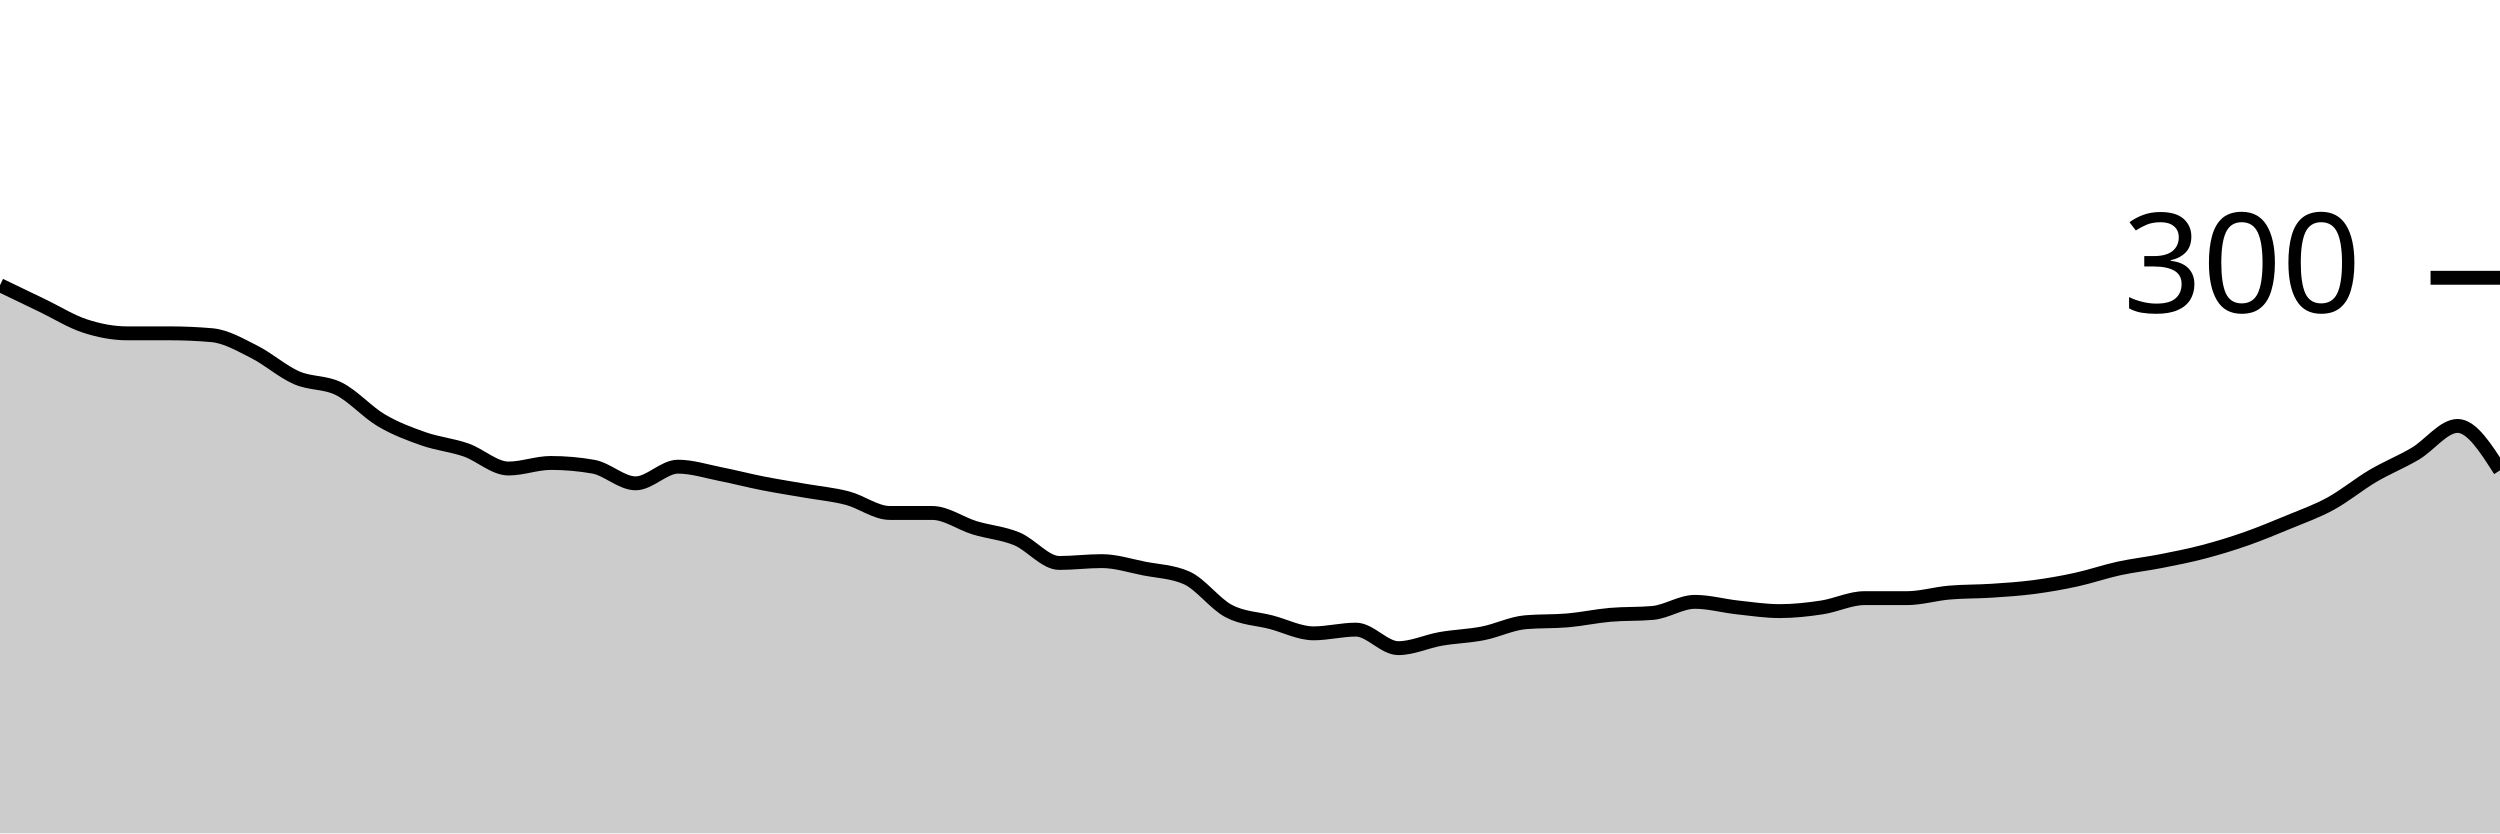
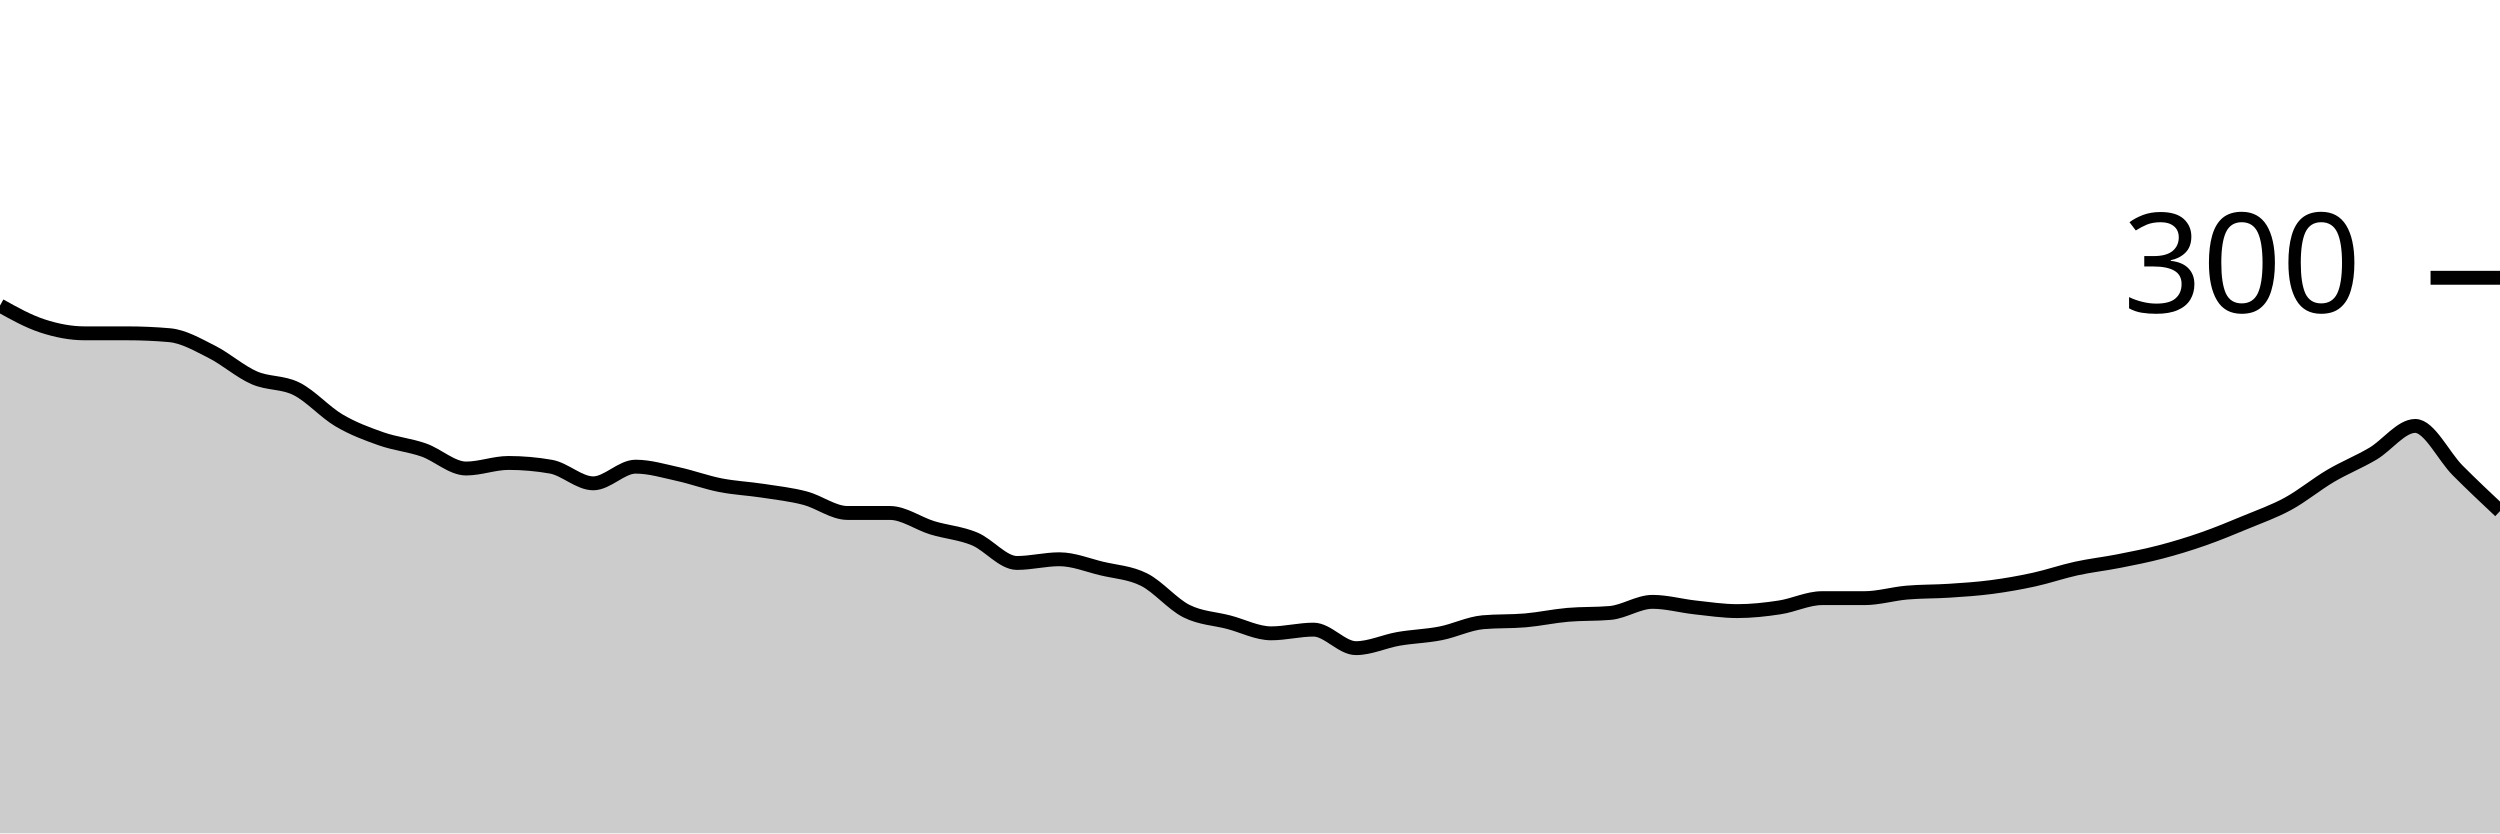
<svg xmlns="http://www.w3.org/2000/svg" viewBox="0 0 180 60">
  <g transform="translate(0,20)">
-     <path class="area" fill="rgba(0, 0, 0, 0.2)" d="M0,0.533C1.017,1.022,2.034,1.511,3.051,2C4.068,2.489,5.085,3.133,6.102,3.467C7.119,3.8,8.136,4,9.153,4C10.169,4,11.186,4,12.203,4C13.22,4,14.237,4.044,15.254,4.133C16.271,4.222,17.288,4.822,18.305,5.333C19.322,5.844,20.339,6.756,21.356,7.2C22.373,7.644,23.39,7.489,24.407,8C25.424,8.511,26.441,9.667,27.458,10.267C28.475,10.867,29.492,11.244,30.508,11.6C31.525,11.956,32.542,12.044,33.559,12.4C34.576,12.756,35.593,13.733,36.61,13.733C37.627,13.733,38.644,13.333,39.661,13.333C40.678,13.333,41.695,13.422,42.712,13.6C43.729,13.778,44.746,14.8,45.763,14.8C46.78,14.8,47.797,13.6,48.814,13.6C49.831,13.6,50.847,13.933,51.864,14.133C52.881,14.333,53.898,14.6,54.915,14.8C55.932,15,56.949,15.156,57.966,15.333C58.983,15.511,60,15.6,61.017,15.867C62.034,16.133,63.051,16.933,64.068,16.933C65.085,16.933,66.102,16.933,67.119,16.933C68.136,16.933,69.153,17.689,70.169,18C71.186,18.311,72.203,18.378,73.22,18.8C74.237,19.222,75.254,20.533,76.271,20.533C77.288,20.533,78.305,20.4,79.322,20.4C80.339,20.4,81.356,20.733,82.373,20.933C83.39,21.133,84.407,21.156,85.424,21.6C86.441,22.044,87.458,23.467,88.475,24C89.492,24.533,90.508,24.533,91.525,24.8C92.542,25.067,93.559,25.6,94.576,25.6C95.593,25.6,96.61,25.333,97.627,25.333C98.644,25.333,99.661,26.667,100.678,26.667C101.695,26.667,102.712,26.178,103.729,26C104.746,25.822,105.763,25.8,106.78,25.6C107.797,25.4,108.814,24.889,109.831,24.8C110.847,24.711,111.864,24.756,112.881,24.667C113.898,24.578,114.915,24.356,115.932,24.267C116.949,24.178,117.966,24.222,118.983,24.133C120,24.044,121.017,23.333,122.034,23.333C123.051,23.333,124.068,23.622,125.085,23.733C126.102,23.844,127.119,24,128.136,24C129.153,24,130.169,23.889,131.186,23.733C132.203,23.578,133.22,23.067,134.237,23.067C135.254,23.067,136.271,23.067,137.288,23.067C138.305,23.067,139.322,22.756,140.339,22.667C141.356,22.578,142.373,22.6,143.39,22.533C144.407,22.467,145.424,22.4,146.441,22.267C147.458,22.133,148.475,21.956,149.492,21.733C150.508,21.511,151.525,21.156,152.542,20.933C153.559,20.711,154.576,20.6,155.593,20.4C156.61,20.2,157.627,20,158.644,19.733C159.661,19.467,160.678,19.156,161.695,18.8C162.712,18.444,163.729,18.022,164.746,17.6C165.763,17.178,166.78,16.822,167.797,16.267C168.814,15.711,169.831,14.867,170.847,14.267C171.864,13.667,172.881,13.267,173.898,12.667C174.915,12.067,175.932,10.667,176.949,10.667C177.966,10.667,178.983,12.267,180,13.867L180,40C178.983,40,177.966,40,176.949,40C175.932,40,174.915,40,173.898,40C172.881,40,171.864,40,170.847,40C169.831,40,168.814,40,167.797,40C166.78,40,165.763,40,164.746,40C163.729,40,162.712,40,161.695,40C160.678,40,159.661,40,158.644,40C157.627,40,156.61,40,155.593,40C154.576,40,153.559,40,152.542,40C151.525,40,150.508,40,149.492,40C148.475,40,147.458,40,146.441,40C145.424,40,144.407,40,143.39,40C142.373,40,141.356,40,140.339,40C139.322,40,138.305,40,137.288,40C136.271,40,135.254,40,134.237,40C133.22,40,132.203,40,131.186,40C130.169,40,129.153,40,128.136,40C127.119,40,126.102,40,125.085,40C124.068,40,123.051,40,122.034,40C121.017,40,120,40,118.983,40C117.966,40,116.949,40,115.932,40C114.915,40,113.898,40,112.881,40C111.864,40,110.847,40,109.831,40C108.814,40,107.797,40,106.78,40C105.763,40,104.746,40,103.729,40C102.712,40,101.695,40,100.678,40C99.661,40,98.644,40,97.627,40C96.61,40,95.593,40,94.576,40C93.559,40,92.542,40,91.525,40C90.508,40,89.492,40,88.475,40C87.458,40,86.441,40,85.424,40C84.407,40,83.39,40,82.373,40C81.356,40,80.339,40,79.322,40C78.305,40,77.288,40,76.271,40C75.254,40,74.237,40,73.22,40C72.203,40,71.186,40,70.169,40C69.153,40,68.136,40,67.119,40C66.102,40,65.085,40,64.068,40C63.051,40,62.034,40,61.017,40C60,40,58.983,40,57.966,40C56.949,40,55.932,40,54.915,40C53.898,40,52.881,40,51.864,40C50.847,40,49.831,40,48.814,40C47.797,40,46.78,40,45.763,40C44.746,40,43.729,40,42.712,40C41.695,40,40.678,40,39.661,40C38.644,40,37.627,40,36.61,40C35.593,40,34.576,40,33.559,40C32.542,40,31.525,40,30.508,40C29.492,40,28.475,40,27.458,40C26.441,40,25.424,40,24.407,40C23.39,40,22.373,40,21.356,40C20.339,40,19.322,40,18.305,40C17.288,40,16.271,40,15.254,40C14.237,40,13.22,40,12.203,40C11.186,40,10.169,40,9.153,40C8.136,40,7.119,40,6.102,40C5.085,40,4.068,40,3.051,40C2.034,40,1.017,40,0,40Z" />
-     <path class="line" stroke="black" fill="none" d="M0,0.533C1.017,1.022,2.034,1.511,3.051,2C4.068,2.489,5.085,3.133,6.102,3.467C7.119,3.8,8.136,4,9.153,4C10.169,4,11.186,4,12.203,4C13.22,4,14.237,4.044,15.254,4.133C16.271,4.222,17.288,4.822,18.305,5.333C19.322,5.844,20.339,6.756,21.356,7.2C22.373,7.644,23.39,7.489,24.407,8C25.424,8.511,26.441,9.667,27.458,10.267C28.475,10.867,29.492,11.244,30.508,11.6C31.525,11.956,32.542,12.044,33.559,12.4C34.576,12.756,35.593,13.733,36.61,13.733C37.627,13.733,38.644,13.333,39.661,13.333C40.678,13.333,41.695,13.422,42.712,13.6C43.729,13.778,44.746,14.8,45.763,14.8C46.78,14.8,47.797,13.6,48.814,13.6C49.831,13.6,50.847,13.933,51.864,14.133C52.881,14.333,53.898,14.6,54.915,14.8C55.932,15,56.949,15.156,57.966,15.333C58.983,15.511,60,15.6,61.017,15.867C62.034,16.133,63.051,16.933,64.068,16.933C65.085,16.933,66.102,16.933,67.119,16.933C68.136,16.933,69.153,17.689,70.169,18C71.186,18.311,72.203,18.378,73.22,18.8C74.237,19.222,75.254,20.533,76.271,20.533C77.288,20.533,78.305,20.4,79.322,20.4C80.339,20.4,81.356,20.733,82.373,20.933C83.39,21.133,84.407,21.156,85.424,21.6C86.441,22.044,87.458,23.467,88.475,24C89.492,24.533,90.508,24.533,91.525,24.8C92.542,25.067,93.559,25.6,94.576,25.6C95.593,25.6,96.61,25.333,97.627,25.333C98.644,25.333,99.661,26.667,100.678,26.667C101.695,26.667,102.712,26.178,103.729,26C104.746,25.822,105.763,25.8,106.78,25.6C107.797,25.4,108.814,24.889,109.831,24.8C110.847,24.711,111.864,24.756,112.881,24.667C113.898,24.578,114.915,24.356,115.932,24.267C116.949,24.178,117.966,24.222,118.983,24.133C120,24.044,121.017,23.333,122.034,23.333C123.051,23.333,124.068,23.622,125.085,23.733C126.102,23.844,127.119,24,128.136,24C129.153,24,130.169,23.889,131.186,23.733C132.203,23.578,133.22,23.067,134.237,23.067C135.254,23.067,136.271,23.067,137.288,23.067C138.305,23.067,139.322,22.756,140.339,22.667C141.356,22.578,142.373,22.6,143.39,22.533C144.407,22.467,145.424,22.4,146.441,22.267C147.458,22.133,148.475,21.956,149.492,21.733C150.508,21.511,151.525,21.156,152.542,20.933C153.559,20.711,154.576,20.6,155.593,20.4C156.61,20.2,157.627,20,158.644,19.733C159.661,19.467,160.678,19.156,161.695,18.8C162.712,18.444,163.729,18.022,164.746,17.6C165.763,17.178,166.78,16.822,167.797,16.267C168.814,15.711,169.831,14.867,170.847,14.267C171.864,13.667,172.881,13.267,173.898,12.667C174.915,12.067,175.932,10.667,176.949,10.667C177.966,10.667,178.983,12.267,180,13.867" />
+     <path class="area" fill="rgba(0, 0, 0, 0.2)" d="M0,2C1.017,2.567,2.034,3.133,3.051,3.467C4.068,3.8,5.085,4,6.102,4C7.119,4,8.136,4,9.153,4C10.169,4,11.186,4.044,12.203,4.133C13.22,4.222,14.237,4.822,15.254,5.333C16.271,5.844,17.288,6.756,18.305,7.2C19.322,7.644,20.339,7.489,21.356,8C22.373,8.511,23.39,9.667,24.407,10.267C25.424,10.867,26.441,11.244,27.458,11.6C28.475,11.956,29.492,12.044,30.508,12.4C31.525,12.756,32.542,13.733,33.559,13.733C34.576,13.733,35.593,13.333,36.61,13.333C37.627,13.333,38.644,13.422,39.661,13.6C40.678,13.778,41.695,14.8,42.712,14.8C43.729,14.8,44.746,13.6,45.763,13.6C46.78,13.6,47.797,13.911,48.814,14.133C49.831,14.356,50.847,14.733,51.864,14.933C52.881,15.133,53.898,15.178,54.915,15.333C55.932,15.489,56.949,15.6,57.966,15.867C58.983,16.133,60,16.933,61.017,16.933C62.034,16.933,63.051,16.933,64.068,16.933C65.085,16.933,66.102,17.689,67.119,18C68.136,18.311,69.153,18.378,70.169,18.8C71.186,19.222,72.203,20.533,73.22,20.533C74.237,20.533,75.254,20.267,76.271,20.267C77.288,20.267,78.305,20.689,79.322,20.933C80.339,21.178,81.356,21.222,82.373,21.733C83.39,22.244,84.407,23.489,85.424,24C86.441,24.511,87.458,24.533,88.475,24.8C89.492,25.067,90.508,25.6,91.525,25.6C92.542,25.6,93.559,25.333,94.576,25.333C95.593,25.333,96.61,26.667,97.627,26.667C98.644,26.667,99.661,26.178,100.678,26C101.695,25.822,102.712,25.8,103.729,25.6C104.746,25.4,105.763,24.889,106.78,24.8C107.797,24.711,108.814,24.756,109.831,24.667C110.847,24.578,111.864,24.356,112.881,24.267C113.898,24.178,114.915,24.222,115.932,24.133C116.949,24.044,117.966,23.333,118.983,23.333C120,23.333,121.017,23.622,122.034,23.733C123.051,23.844,124.068,24,125.085,24C126.102,24,127.119,23.889,128.136,23.733C129.153,23.578,130.169,23.067,131.186,23.067C132.203,23.067,133.22,23.067,134.237,23.067C135.254,23.067,136.271,22.756,137.288,22.667C138.305,22.578,139.322,22.6,140.339,22.533C141.356,22.467,142.373,22.4,143.39,22.267C144.407,22.133,145.424,21.956,146.441,21.733C147.458,21.511,148.475,21.156,149.492,20.933C150.508,20.711,151.525,20.6,152.542,20.4C153.559,20.2,154.576,20,155.593,19.733C156.61,19.467,157.627,19.156,158.644,18.8C159.661,18.444,160.678,18.022,161.695,17.6C162.712,17.178,163.729,16.822,164.746,16.267C165.763,15.711,166.78,14.867,167.797,14.267C168.814,13.667,169.831,13.267,170.847,12.667C171.864,12.067,172.881,10.667,173.898,10.667C174.915,10.667,175.932,12.844,176.949,13.867C177.966,14.889,178.983,15.844,180,16.8L180,40C178.983,40,177.966,40,176.949,40C175.932,40,174.915,40,173.898,40C172.881,40,171.864,40,170.847,40C169.831,40,168.814,40,167.797,40C166.78,40,165.763,40,164.746,40C163.729,40,162.712,40,161.695,40C160.678,40,159.661,40,158.644,40C157.627,40,156.61,40,155.593,40C154.576,40,153.559,40,152.542,40C151.525,40,150.508,40,149.492,40C148.475,40,147.458,40,146.441,40C145.424,40,144.407,40,143.39,40C142.373,40,141.356,40,140.339,40C139.322,40,138.305,40,137.288,40C136.271,40,135.254,40,134.237,40C133.22,40,132.203,40,131.186,40C130.169,40,129.153,40,128.136,40C127.119,40,126.102,40,125.085,40C124.068,40,123.051,40,122.034,40C121.017,40,120,40,118.983,40C117.966,40,116.949,40,115.932,40C114.915,40,113.898,40,112.881,40C111.864,40,110.847,40,109.831,40C108.814,40,107.797,40,106.78,40C105.763,40,104.746,40,103.729,40C102.712,40,101.695,40,100.678,40C99.661,40,98.644,40,97.627,40C96.61,40,95.593,40,94.576,40C93.559,40,92.542,40,91.525,40C90.508,40,89.492,40,88.475,40C87.458,40,86.441,40,85.424,40C84.407,40,83.39,40,82.373,40C81.356,40,80.339,40,79.322,40C78.305,40,77.288,40,76.271,40C75.254,40,74.237,40,73.22,40C72.203,40,71.186,40,70.169,40C69.153,40,68.136,40,67.119,40C66.102,40,65.085,40,64.068,40C63.051,40,62.034,40,61.017,40C60,40,58.983,40,57.966,40C56.949,40,55.932,40,54.915,40C53.898,40,52.881,40,51.864,40C50.847,40,49.831,40,48.814,40C47.797,40,46.78,40,45.763,40C44.746,40,43.729,40,42.712,40C41.695,40,40.678,40,39.661,40C38.644,40,37.627,40,36.61,40C35.593,40,34.576,40,33.559,40C32.542,40,31.525,40,30.508,40C29.492,40,28.475,40,27.458,40C26.441,40,25.424,40,24.407,40C23.39,40,22.373,40,21.356,40C20.339,40,19.322,40,18.305,40C17.288,40,16.271,40,15.254,40C14.237,40,13.22,40,12.203,40C11.186,40,10.169,40,9.153,40C8.136,40,7.119,40,6.102,40C5.085,40,4.068,40,3.051,40C2.034,40,1.017,40,0,40Z" />
+     <path class="line" stroke="black" fill="none" d="M0,2C1.017,2.567,2.034,3.133,3.051,3.467C4.068,3.8,5.085,4,6.102,4C7.119,4,8.136,4,9.153,4C10.169,4,11.186,4.044,12.203,4.133C13.22,4.222,14.237,4.822,15.254,5.333C16.271,5.844,17.288,6.756,18.305,7.2C19.322,7.644,20.339,7.489,21.356,8C22.373,8.511,23.39,9.667,24.407,10.267C25.424,10.867,26.441,11.244,27.458,11.6C28.475,11.956,29.492,12.044,30.508,12.4C31.525,12.756,32.542,13.733,33.559,13.733C34.576,13.733,35.593,13.333,36.61,13.333C37.627,13.333,38.644,13.422,39.661,13.6C40.678,13.778,41.695,14.8,42.712,14.8C43.729,14.8,44.746,13.6,45.763,13.6C46.78,13.6,47.797,13.911,48.814,14.133C49.831,14.356,50.847,14.733,51.864,14.933C52.881,15.133,53.898,15.178,54.915,15.333C55.932,15.489,56.949,15.6,57.966,15.867C58.983,16.133,60,16.933,61.017,16.933C62.034,16.933,63.051,16.933,64.068,16.933C65.085,16.933,66.102,17.689,67.119,18C68.136,18.311,69.153,18.378,70.169,18.8C71.186,19.222,72.203,20.533,73.22,20.533C74.237,20.533,75.254,20.267,76.271,20.267C77.288,20.267,78.305,20.689,79.322,20.933C80.339,21.178,81.356,21.222,82.373,21.733C83.39,22.244,84.407,23.489,85.424,24C86.441,24.511,87.458,24.533,88.475,24.8C89.492,25.067,90.508,25.6,91.525,25.6C92.542,25.6,93.559,25.333,94.576,25.333C95.593,25.333,96.61,26.667,97.627,26.667C98.644,26.667,99.661,26.178,100.678,26C101.695,25.822,102.712,25.8,103.729,25.6C104.746,25.4,105.763,24.889,106.78,24.8C107.797,24.711,108.814,24.756,109.831,24.667C110.847,24.578,111.864,24.356,112.881,24.267C113.898,24.178,114.915,24.222,115.932,24.133C116.949,24.044,117.966,23.333,118.983,23.333C120,23.333,121.017,23.622,122.034,23.733C123.051,23.844,124.068,24,125.085,24C126.102,24,127.119,23.889,128.136,23.733C129.153,23.578,130.169,23.067,131.186,23.067C132.203,23.067,133.22,23.067,134.237,23.067C135.254,23.067,136.271,22.756,137.288,22.667C138.305,22.578,139.322,22.6,140.339,22.533C141.356,22.467,142.373,22.4,143.39,22.267C144.407,22.133,145.424,21.956,146.441,21.733C147.458,21.511,148.475,21.156,149.492,20.933C150.508,20.711,151.525,20.6,152.542,20.4C153.559,20.2,154.576,20,155.593,19.733C156.61,19.467,157.627,19.156,158.644,18.8C159.661,18.444,160.678,18.022,161.695,17.6C162.712,17.178,163.729,16.822,164.746,16.267C165.763,15.711,166.78,14.867,167.797,14.267C168.814,13.667,169.831,13.267,170.847,12.667C171.864,12.067,172.881,10.667,173.898,10.667C174.915,10.667,175.932,12.844,176.949,13.867C177.966,14.889,178.983,15.844,180,16.8" />
    <path class="axis-ceiling" stroke-width="1" stroke="black" fill="none" d="M175,0L180,0" />
    <text class="axis-ceiling-label" font-family="sans-serif" text-anchor="end" font-size="10px" x="170" y="2.5">300</text>
  </g>
</svg>
